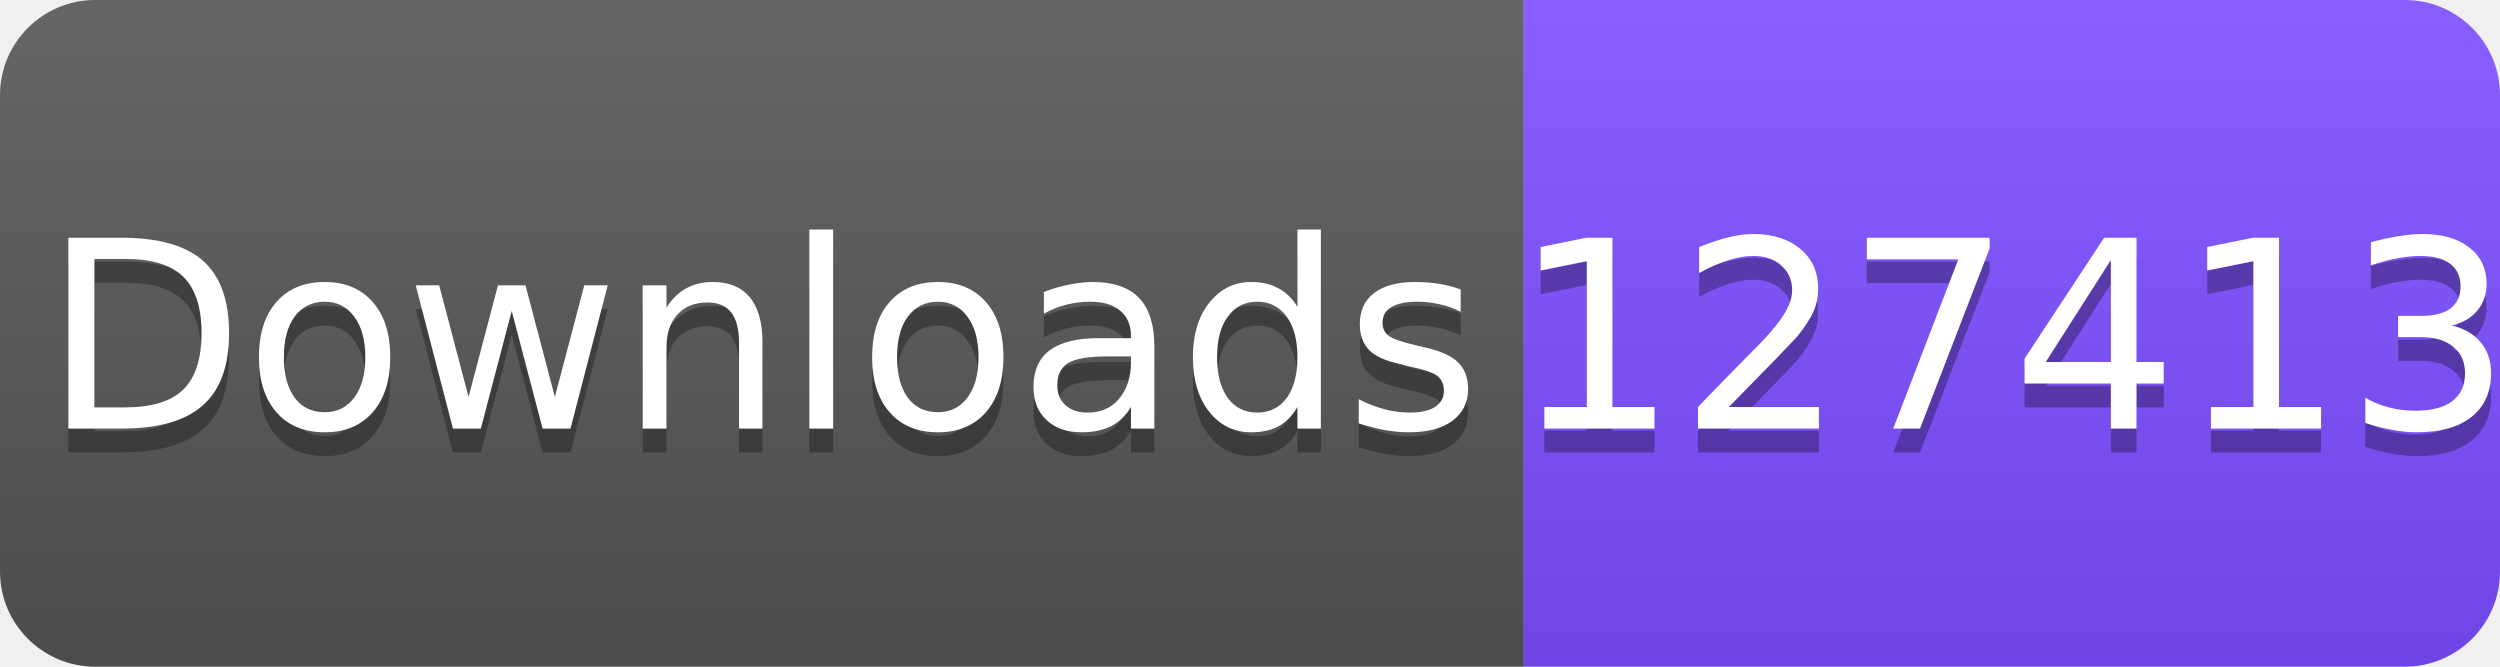
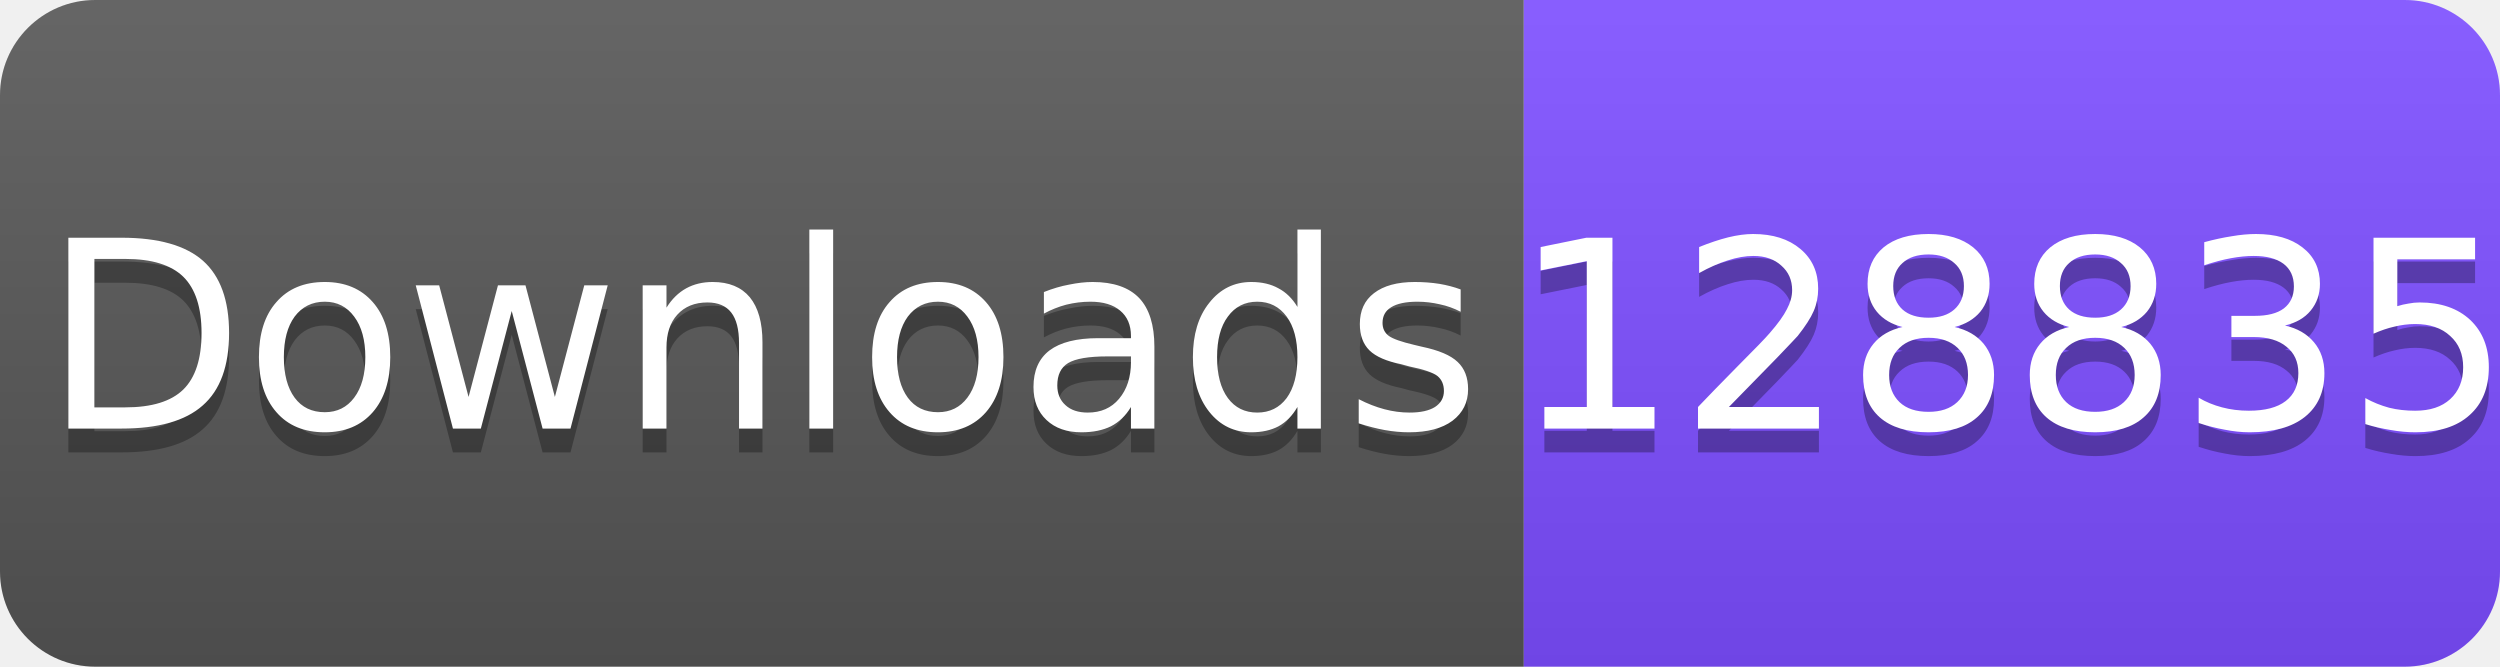
<svg xmlns="http://www.w3.org/2000/svg" width="105" height="28" viewBox="0 0 105 28">
  <linearGradient id="s" x2="0" y2="100%">
    <stop offset="0" stop-color="#fff" stop-opacity=".1" />
    <stop offset="1" stop-opacity=".1" />
  </linearGradient>
  <clipPath id="r">
    <rect width="105" height="28" rx="4" fill="#fff" />
  </clipPath>
  <g clip-path="url(#r)">
    <rect width="64" height="28" fill="#555" />
    <rect x="64" width="41" height="28" fill="#7C4DFF" />
    <rect width="105" height="28" fill="url(#s)" />
  </g>
  <g fill="#fff" text-anchor="middle" font-family="Verdana,Geneva,DejaVu Sans,sans-serif" font-size="11">
    <text x="32" y="19" fill="#010101" fill-opacity=".3">Downloads</text>
    <text x="32" y="18">Downloads</text>
-     <text x="84.5" y="19" fill="#010101" fill-opacity=".3">127413</text>
-     <text x="84.5" y="18">127413</text>
+     <text x="84.5" y="19" fill="#010101" fill-opacity=".3">128835</text>
+     <text x="84.5" y="18">128835</text>
  </g>
</svg>
